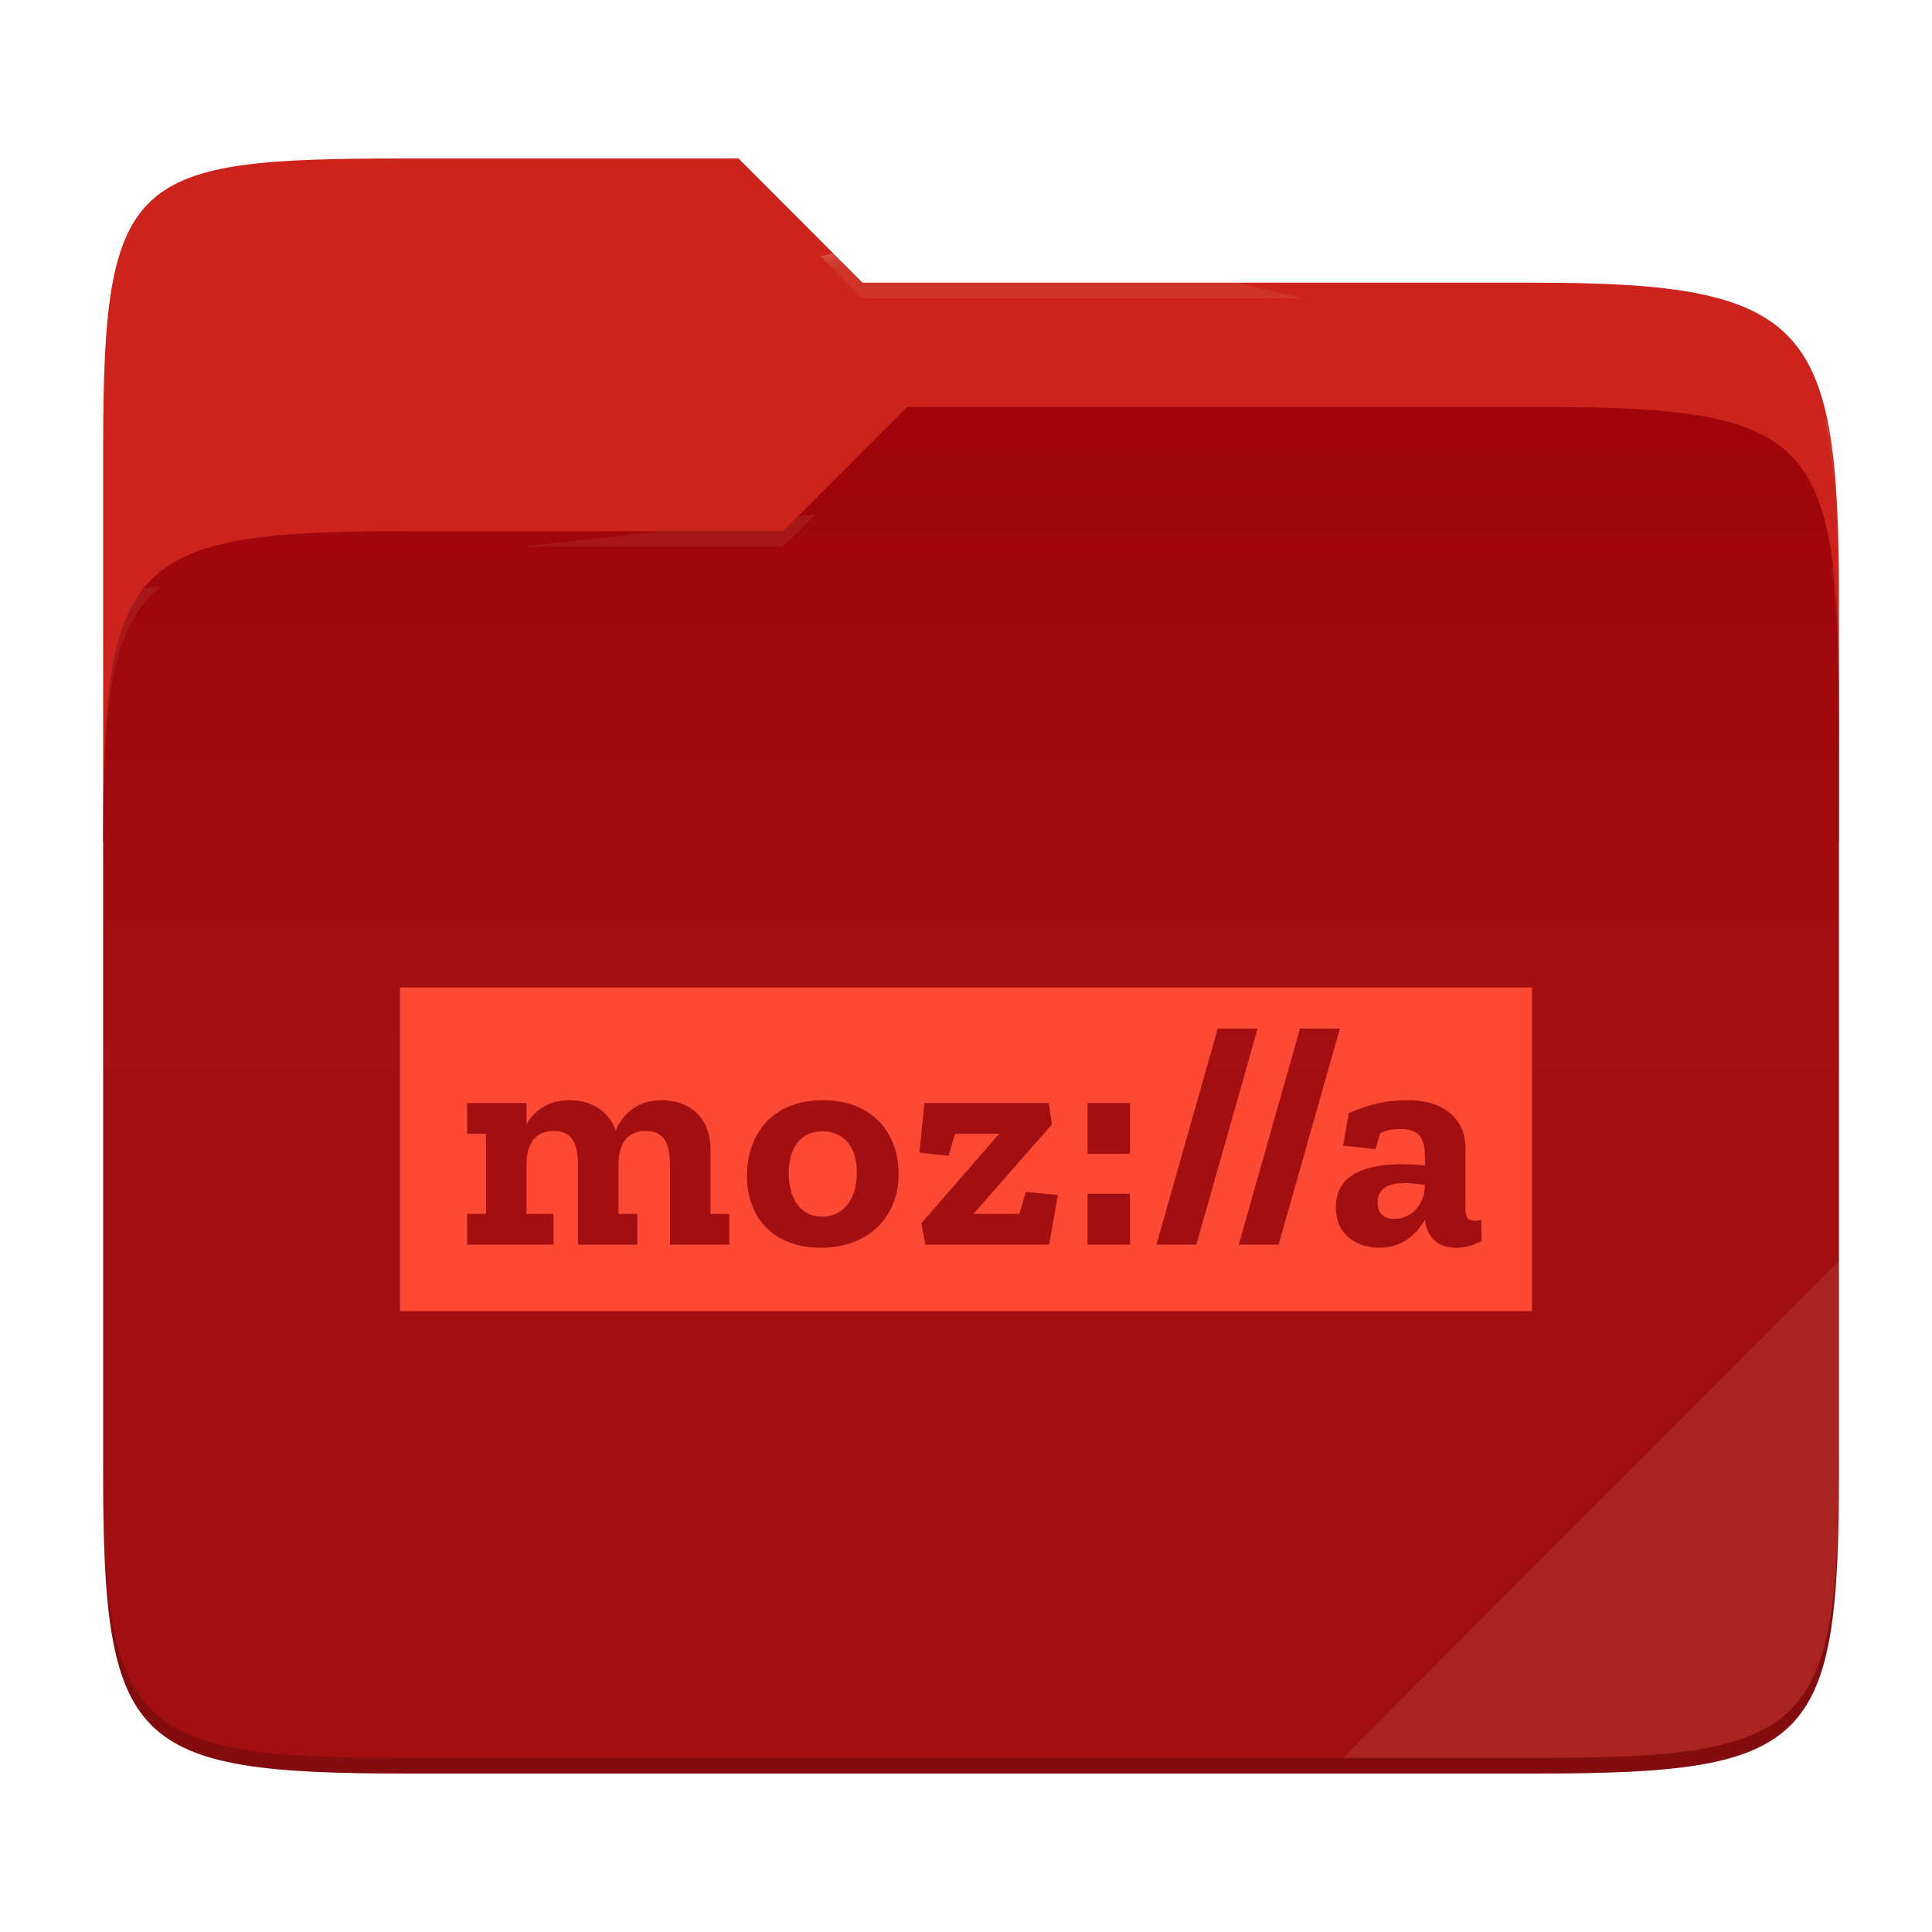
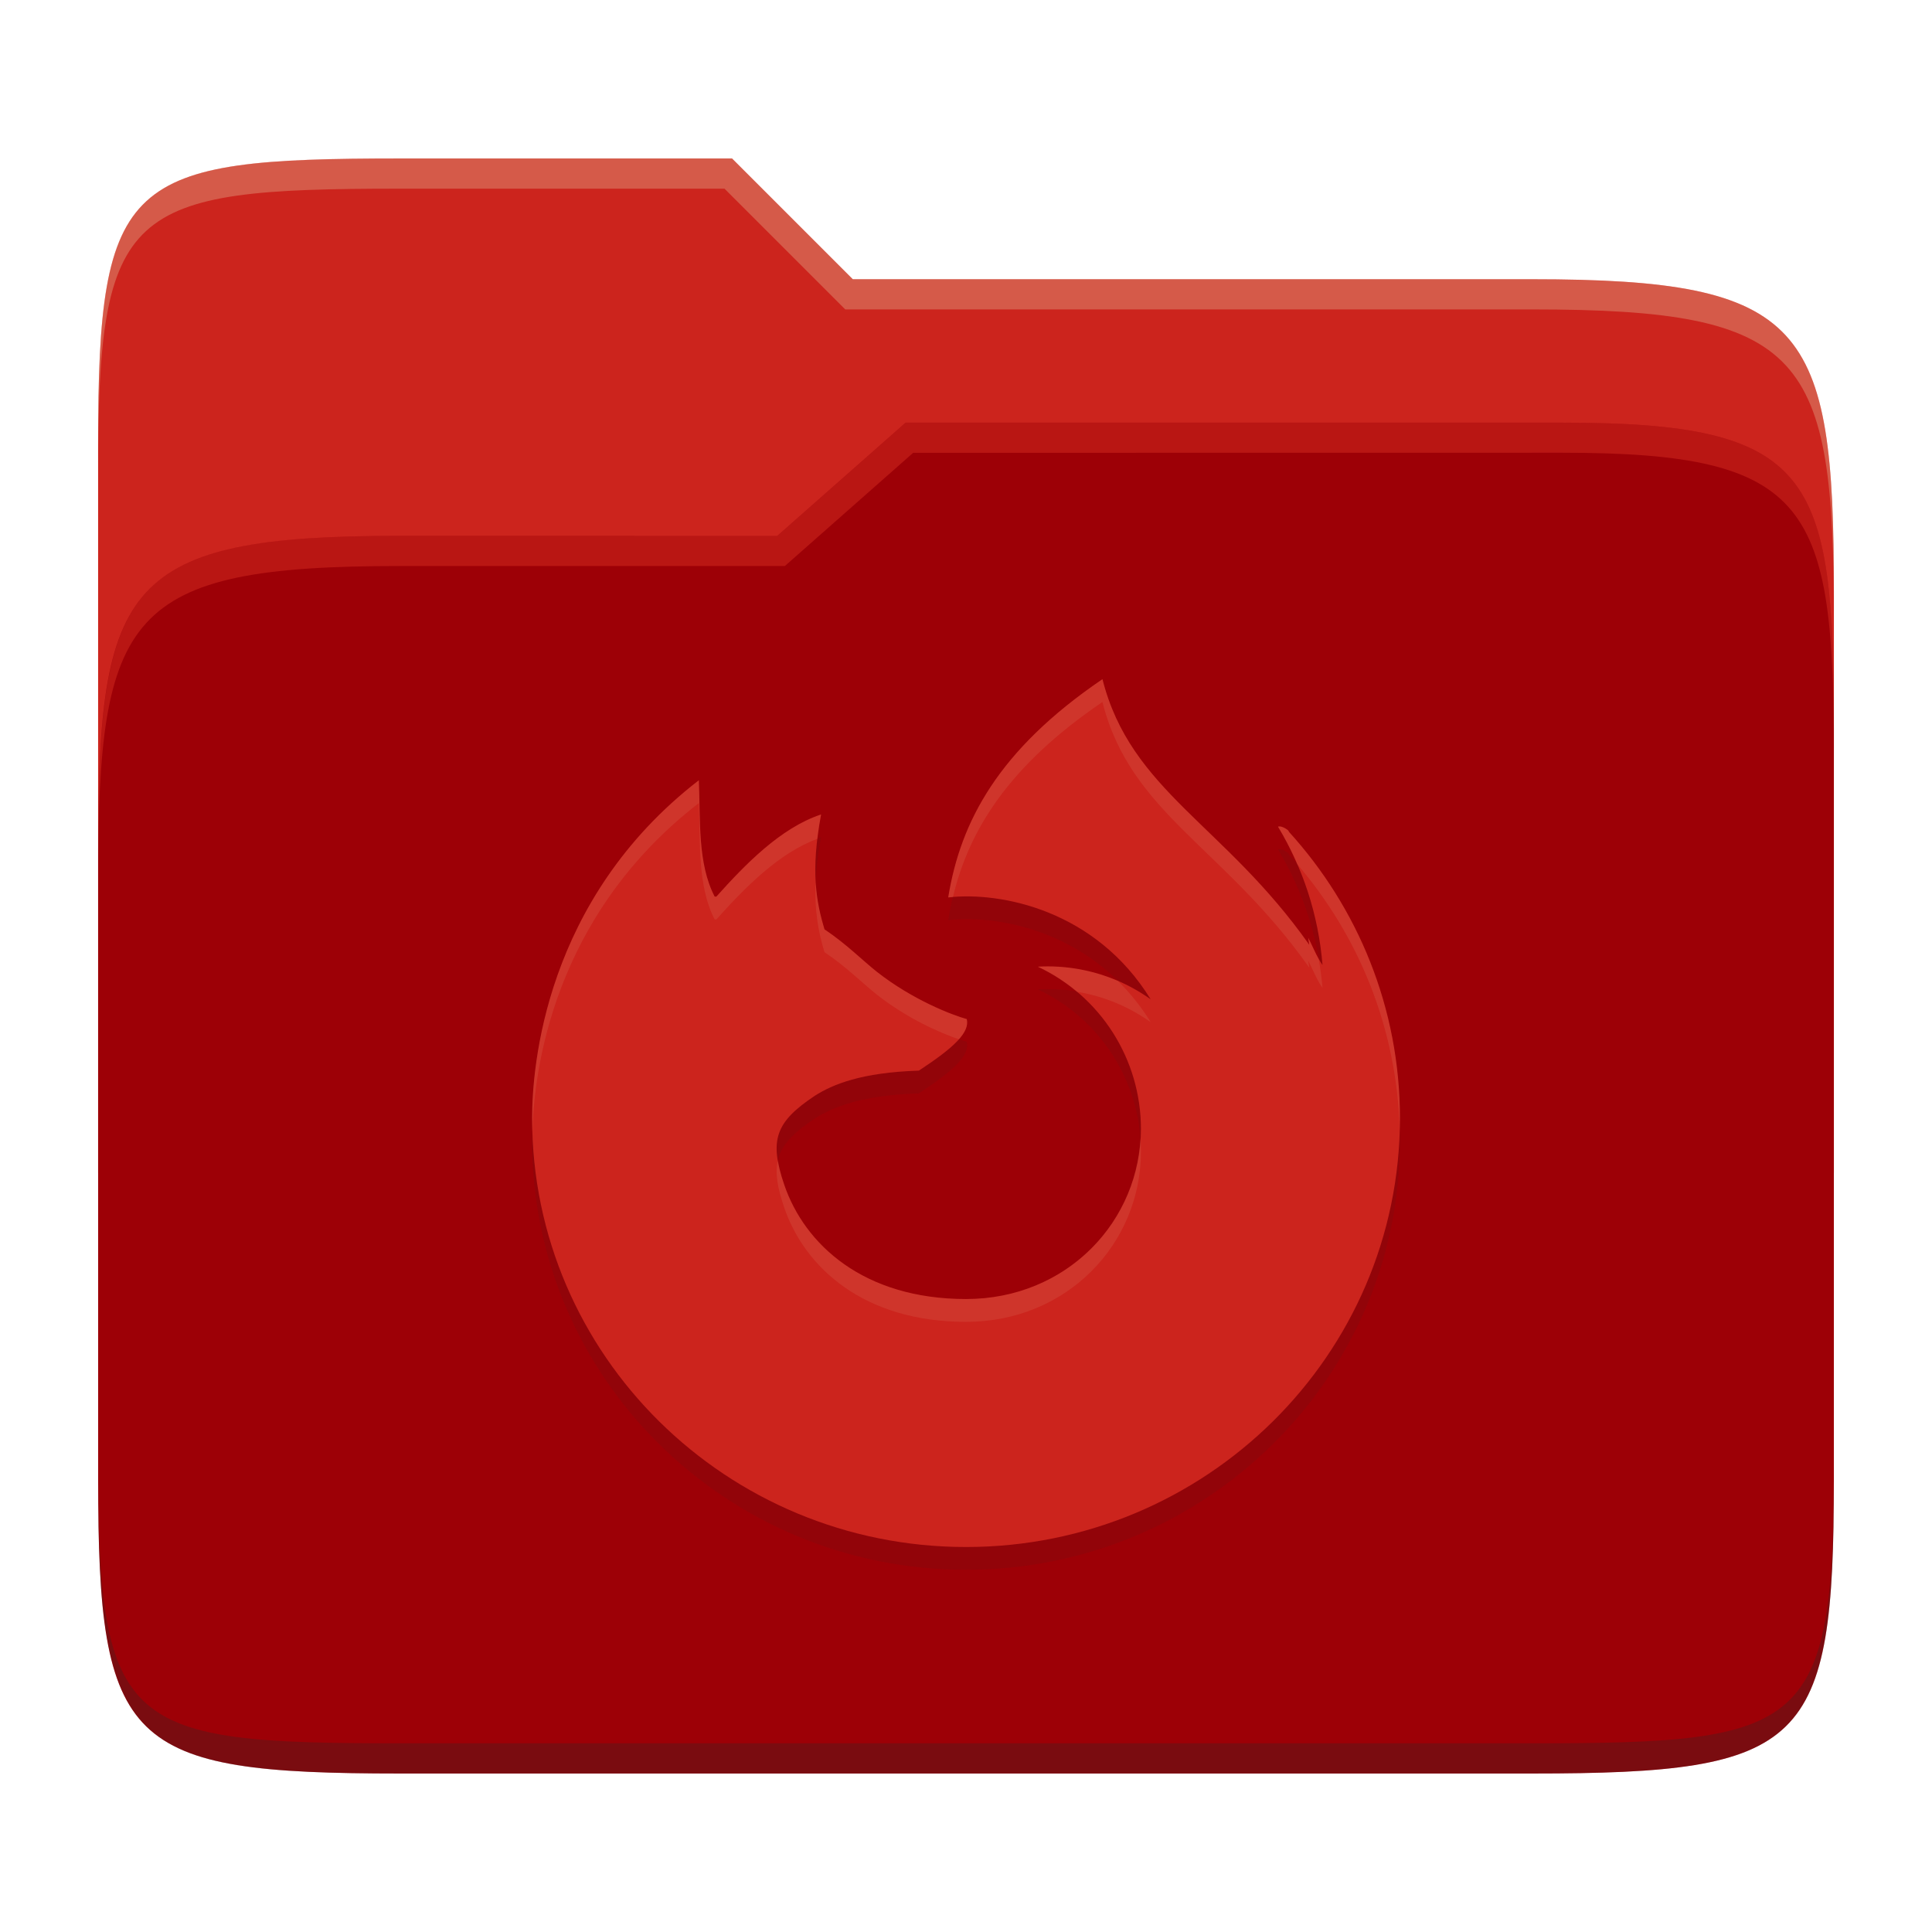
- <svg xmlns="http://www.w3.org/2000/svg" style="isolation:isolate" width="256" height="256">
-   <path fill="#cc241d" d="M53.705 21c-36.315 0-40.038 2.055-40.038 38.371v52.167h230V79.563c0-36.316-3.724-42.102-40.04-42.102h-89.335L97.864 21H53.705z" />
-   <path fill="#9d0006" d="M53.705 70.384c-36.317 0-40.038 3.73-40.038 40.045v84.524c0 36.316 3.721 40.047 40.038 40.047h149.923c36.317 0 40.039-3.731 40.039-40.047V93.969c0-36.316-3.722-40.047-40.04-40.047h-83.43l-16.438 16.462H53.705z" />
-   <linearGradient id="a" x2="0" y1=".5" y2="-.5" gradientTransform="matrix(230 0 0 181.0785 13.667 53.922)" gradientUnits="userSpaceOnUse">
-     <stop offset="0%" stop-color="#ebdbb2" stop-opacity=".07" />
-     <stop offset="67.282%" stop-color="#ebdbb2" stop-opacity="0" />
-   </linearGradient>
-   <path fill="url(#a)" d="M53.705 70.384c-36.317 0-40.038 3.73-40.038 40.045v84.524c0 36.316 3.721 40.047 40.038 40.047h149.923c36.317 0 40.039-3.731 40.039-40.047V93.969c0-36.316-3.722-40.047-40.04-40.047h-83.43l-16.438 16.462H53.705z" />
-   <g opacity=".4">
-     <radialGradient id="b" cx=".5" cy=".5" r=".272" fx=".5" fy=".136" gradientTransform="matrix(230 0 0 60.62014 13.667 21)" gradientUnits="userSpaceOnUse">
-       <stop offset="0%" stop-color="#ebdbb2" />
-       <stop offset="100%" stop-color="#ebdbb2" stop-opacity=".204" />
-     </radialGradient>
-     <path fill="url(#b)" d="M53.705 21c-36.315 0-40.038 2.055-40.038 38.371v2.06c0-36.317 3.723-38.374 40.038-38.374h44.16l16.427 16.46h89.336c36.315 0 40.039 5.787 40.039 42.103v-2.057c0-36.316-3.724-42.102-40.04-42.102h-89.335L97.864 21H53.705z" />
-   </g>
-   <g opacity=".4">
-     <radialGradient id="c" cx=".5" cy=".5" r=".272" fx=".482" fy=".211" gradientTransform="matrix(230 0 0 58.56504 13.667 53.922)" gradientUnits="userSpaceOnUse">
-       <stop offset="0%" stop-color="#ebdbb2" />
-       <stop offset="100%" stop-color="#ebdbb2" stop-opacity=".204" />
-     </radialGradient>
-     <path fill="url(#c)" d="M120.197 53.922l-16.438 16.462H53.705c-36.315 0-40.038 3.728-40.038 40.043v2.06c0-36.316 3.723-40.046 40.038-40.046h50.054l16.438-16.46h83.43c36.316 0 40.04 3.727 40.04 40.043v-2.057c0-36.316-3.724-40.045-40.04-40.045h-83.43z" />
-   </g>
-   <path fill="#ebdbb2" opacity=".1" d="M243.667 167.096l-65.715 65.845h25.676c36.315 0 40.039-3.727 40.039-40.043v-25.802z" />
-   <path opacity=".2" d="M13.667 192.898v2.057C13.667 231.27 17.39 235 53.705 235h149.923c36.315 0 40.039-3.73 40.039-40.045v-2.057c0 36.316-3.724 40.043-40.04 40.043H53.706c-36.315 0-40.038-3.727-40.038-40.043z" />
-   <g fill="#fb4934">
-     <path d="M108.962 149.902c-2.746 0-4.452 2.038-4.452 5.575 0 3.245 1.498 5.742 4.41 5.742 2.788 0 4.619-2.247 4.619-5.826 0-3.785-2.039-5.491-4.577-5.491zM182.538 159.346c0 1.207.582 2.164 2.206 2.164 1.913 0 3.952-1.373 4.077-4.494-.874-.124-1.83-.25-2.704-.25-1.914 0-3.578.541-3.578 2.58z" />
-     <path d="M192.94 165.338c-2.496 0-3.87-1.457-4.12-3.745-1.081 1.914-2.995 3.745-6.032 3.745-2.704 0-5.783-1.457-5.783-5.368 0-4.618 4.451-5.7 8.737-5.7 1.04 0 2.122.042 3.079.167v-.624c0-1.915-.042-4.203-3.08-4.203-1.122 0-1.996.084-2.87.541l-.606 2.112-4.286-.458.731-4.316c3.288-1.332 4.951-1.706 8.03-1.706 4.036 0 7.448 2.08 7.448 6.366v8.154c0 1.082.417 1.456 1.29 1.456.25 0 .499-.041.79-.124l.042 2.829c-.998.541-2.205.874-3.37.874zm-28.799-.416l8.113-28.626h5.284l-8.113 28.626h-5.284zm-10.901 0l8.112-28.626h5.284l-8.112 28.626h-5.284zm-3.514-12.025h-5.617v-6.74h5.617v6.74zm0 12.025h-5.617v-6.74h5.617v6.74zm-10.712 0h-16.392l-.541-2.83 10.318-11.858h-5.866l-.832 2.913-3.87-.416.666-6.574h16.476l.416 2.83-10.402 11.857h6.075l.874-2.912 4.244.416-1.166 6.574zm-30.26.416c-5.783 0-9.778-3.537-9.778-9.528 0-5.492 3.33-10.027 10.07-10.027s10.026 4.535 10.026 9.777c0 5.992-4.327 9.778-10.318 9.778zm-12.113-.416h-7.864v-10.569c0-3.245-1.081-4.493-3.203-4.493-2.58 0-3.62 1.83-3.62 4.452v6.532h2.496v4.078h-7.863v-10.569c0-3.245-1.082-4.493-3.204-4.493-2.58 0-3.62 1.83-3.62 4.452v6.532h3.579v4.078H61.9v-4.078h2.496v-10.61H61.9v-4.077h7.863v2.83c1.124-1.997 3.08-3.204 5.7-3.204 2.705 0 5.201 1.29 6.117 4.035 1.04-2.496 3.162-4.035 6.116-4.035 3.37 0 6.449 2.038 6.449 6.49v8.571h2.496v4.078zM53 130.844v42.89h150v-42.89H53z" />
-   </g>
+ <svg xmlns="http://www.w3.org/2000/svg" width="256" height="256" version="1.1">
+   <path d="m53.047 21c-36.322 0-40.047 2.481-40.047 37.772v96.653h230v-77.055c0-35.291-3.678-41.37-40-41.37h-90l-16-16z" fill="#cc241d" />
+   <path d="m53 71c-36.338 0-39.996 6.144-39.996 41.397v83.653c0 35.313 3.686 38.951 40.002 38.951h149.99c36.316 0 40-3.639 40-38.951v-99.621c0-33.574-2.687-40.428-36-40.428h-87l-17 15z" fill="#9d0006" />
+   <path d="m243 193.99c0 35.291-3.653 37.006-39.974 37.006h-150.02c-36.319 0-40.005-1.715-40.005-37v2c0 35.641 4 39 40.005 39h150.02c36.399 0 39.974-3.727 39.974-38.998z" fill="#282828" opacity=".3" />
+   <path d="m120 56-17 15h-50c-36.156 0-39.996 5.917-39.996 41.433v4.141c0-35.295 3.684-41.574 39.996-41.574h51l17-15 86.001-0.011c33.136-0.004 35.999 7.05 35.999 40.591v-4.141c0-33.541-2.649-40.44-36-40.44z" fill="#fb4934" opacity=".3" />
+   <path d="m97 21-43.953 1e-6c-36.322 0-40.052 2.451-40.052 37.744v3.91c0-35.291 3.682-37.655 40.005-37.655h43l16 16h91c36.322 0 40 5.989 40 41.281v-3.907c0-35.291-3.678-41.373-40-41.373h-90z" fill="#ebdbb2" opacity=".3" />
+   <path d="m146.08 93.003c-13.824 9.396-18.809 18.9-20.436 28.92 6.932-0.783 19.524 1.649 26.826 13.503-5.921-4.2-11.885-4.512-14.949-4.324 8.329 3.908 13.643 12.263 13.659 21.462-6e-3 12.28-9.836 22.575-23.171 22.575-13.604 0-21.389-7.24-24.091-15.133-2.049-5.977-1.119-8.353 4.057-11.803 2.383-1.512 6.172-3.083 13.783-3.327 4.687-3.082 6.765-5.061 6.345-6.836h-0.016c-1.922-0.526-7.19-2.559-11.877-6.246-1.903-1.498-4.045-3.693-6.963-5.643-1.075-3.607-1.866-7.663-0.449-15.22-5.366 1.764-10.128 6.699-13.881 10.891-0.074-1e-3 -0.147-0.016-0.224-0.016-2.288-4.406-1.867-10.185-2.091-15.409-20.452 15.811-22.095 38.046-22.095 44.781 0 31.385 25.742 56.822 57.496 56.822 31.754 0 57.496-25.438 57.496-56.822 0-14.612-5.585-27.935-14.752-37.997 0.205-8e-3 -0.857-0.835-1.404-0.632 3.275 5.428 5.358 11.672 5.896 18.333-0.79-1.122-1.262-2.412-1.895-3.621 0.049 0.313 0.094 0.625 0.14 0.94-11.253-15.967-23.647-20.37-27.401-35.188z" fill="#282828" opacity=".1" />
+   <path d="m146.08 89.99c-13.824 9.396-18.809 18.9-20.436 28.92 6.932-0.783 19.524 1.649 26.826 13.503-5.921-4.2-11.885-4.512-14.949-4.324 8.329 3.908 13.643 12.263 13.659 21.462-6e-3 12.28-9.836 22.575-23.171 22.575-13.604 0-21.389-7.24-24.091-15.133-2.049-5.977-1.119-8.353 4.057-11.803 2.383-1.512 6.172-3.083 13.783-3.327 4.687-3.082 6.765-5.061 6.345-6.836h-0.016c-1.922-0.526-7.19-2.559-11.877-6.246-1.903-1.498-4.045-3.693-6.963-5.643-1.075-3.607-1.866-7.663-0.449-15.22-5.366 1.764-10.128 6.699-13.881 10.891-0.074-1e-3 -0.147-0.016-0.224-0.016-2.288-4.406-1.867-10.185-2.091-15.409-20.452 15.811-22.095 38.046-22.095 44.781 0 31.385 25.742 56.822 57.496 56.822 31.754 0 57.496-25.438 57.496-56.822 0-14.612-5.585-27.935-14.752-37.997 0.205-8e-3 -0.857-0.835-1.404-0.632 3.275 5.428 5.358 11.672 5.896 18.333-0.79-1.122-1.262-2.412-1.895-3.621 0.049 0.313 0.094 0.625 0.14 0.94-11.253-15.967-23.647-20.37-27.401-35.188z" fill="#cc241d" />
+   <path d="m146.08 90.002c-13.824 9.396-18.809 18.9-20.436 28.92 0.197-0.022 0.415-0.032 0.621-0.049 2.129-8.903 7.406-17.425 19.814-25.859l4e-3 0.012c3.754 14.818 16.147 19.22 27.4 35.188-0.047-0.315-0.091-0.627-0.141-0.939 0.633 1.21 1.104 2.499 1.895 3.621-0.104-1.292-0.284-2.563-0.502-3.82-0.513-0.911-0.906-1.885-1.393-2.814 0.049 0.313 0.094 0.626 0.141 0.941-11.253-15.967-23.646-20.371-27.4-35.189zm-53.479 13.395c-20.452 15.811-22.096 38.046-22.096 44.781 0 0.577 0.028 1.148 0.045 1.721 0.198-7.824 2.627-28.474 22.051-43.49 0.224 5.224-0.197 11.004 2.092 15.41 0.077 0 0.149 0.015 0.223 0.016 3.638-4.063 8.231-8.798 13.396-10.693 0.12-1.003 0.27-2.055 0.486-3.211-5.366 1.764-10.13 6.701-13.883 10.893-0.074-1e-3 -0.145-0.018-0.223-0.018-2.288-4.406-1.868-10.184-2.092-15.408zm76.967 6.121c-0.081-3e-3 -0.158 6e-3 -0.227 0.031 0.953 1.579 1.793 3.234 2.535 4.941 8.172 9.528 13.218 21.754 13.584 35.141 0.012-0.484 0.037-0.966 0.037-1.453 0-14.612-5.585-27.936-14.752-37.998 0.179-7e-3 -0.611-0.64-1.178-0.662zm-61.484 7.359c-0.182 3.999 0.413 6.768 1.164 9.287 2.918 1.95 5.06 4.144 6.963 5.643 4.089 3.217 8.488 5.102 10.854 5.898 0.871-0.988 1.232-1.851 1.039-2.666h-0.016c-1.922-0.526-7.19-2.559-11.877-6.246-1.903-1.498-4.045-3.693-6.963-5.643-0.548-1.837-1.018-3.799-1.164-6.273zm30.717 11.184c-0.468 1e-3 -0.896 0.018-1.279 0.041 1.885 0.884 3.607 2.006 5.156 3.305 2.897 0.478 6.343 1.585 9.793 4.031-1.301-2.112-2.775-3.912-4.35-5.461-3.619-1.561-6.97-1.922-9.32-1.916zm12.314 22.801c-0.673 11.696-10.246 21.277-23.105 21.277-13.604 0-21.39-7.239-24.092-15.133-0.424-1.236-0.684-2.29-0.842-3.26-0.388 1.65-0.074 3.6 0.842 6.271 2.702 7.893 10.488 15.133 24.092 15.133 13.335 0 23.164-10.294 23.17-22.574-1e-3 -0.575-0.023-1.147-0.064-1.715z" fill="#ebdbb2" opacity=".1" />
</svg>
